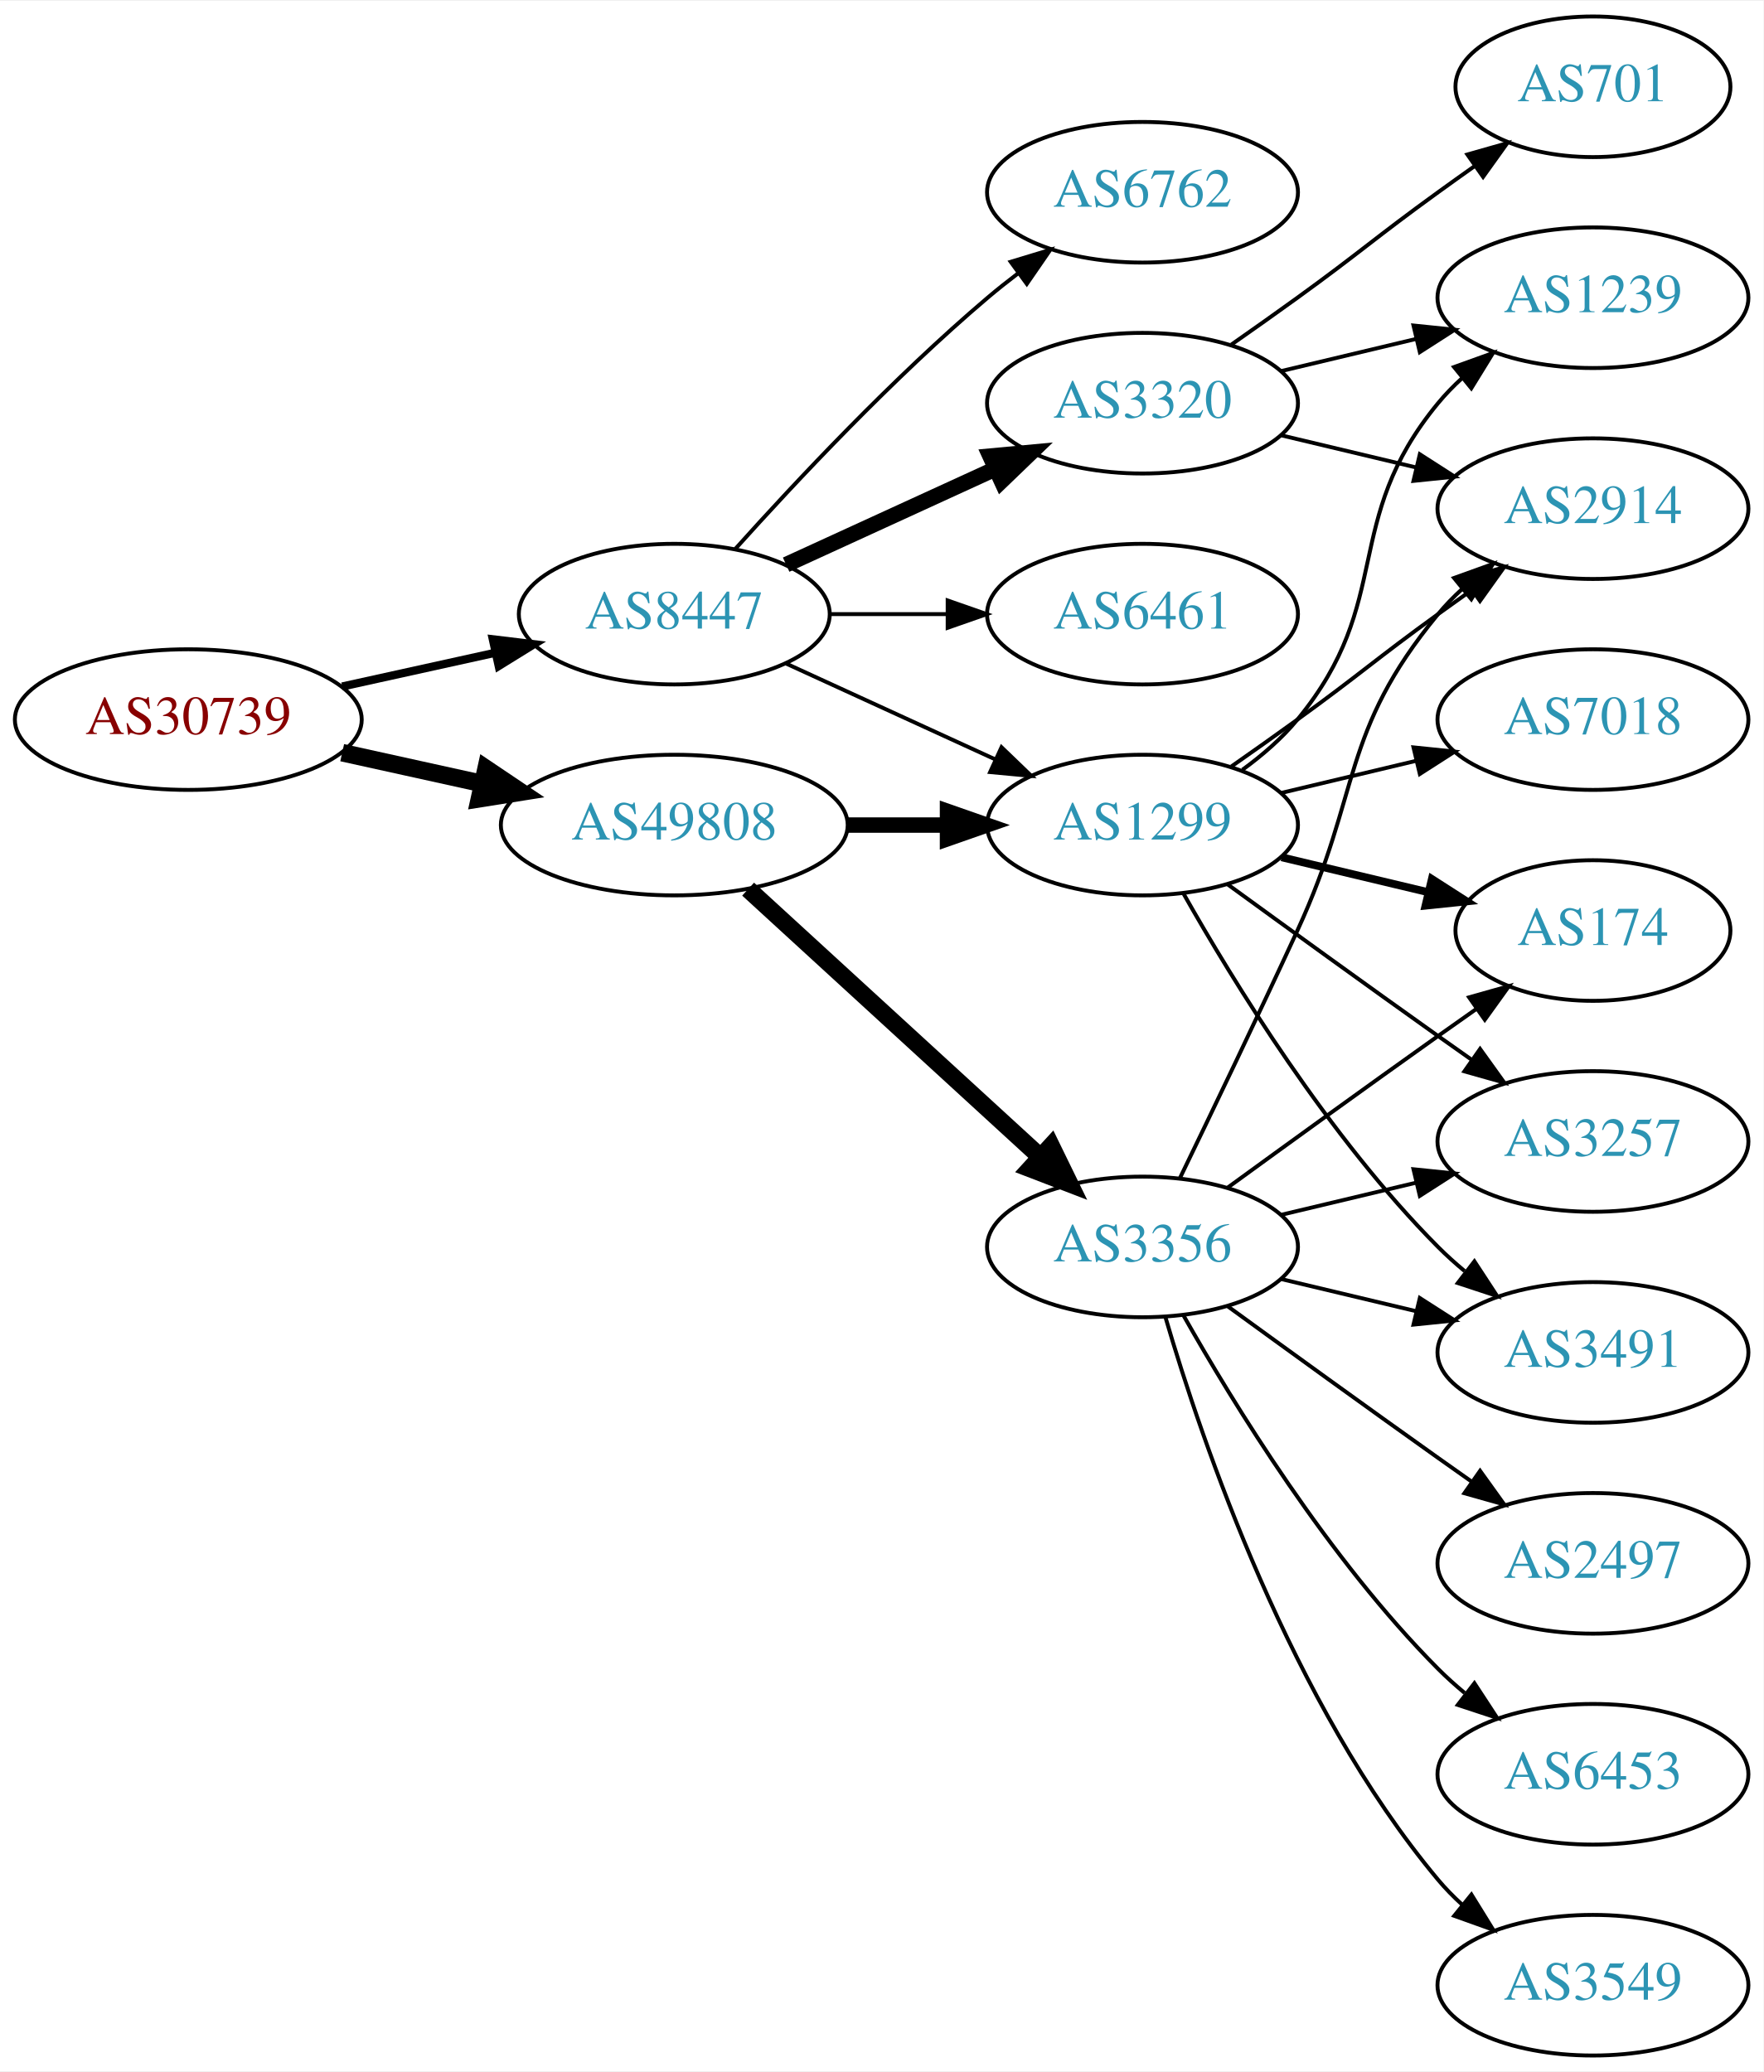
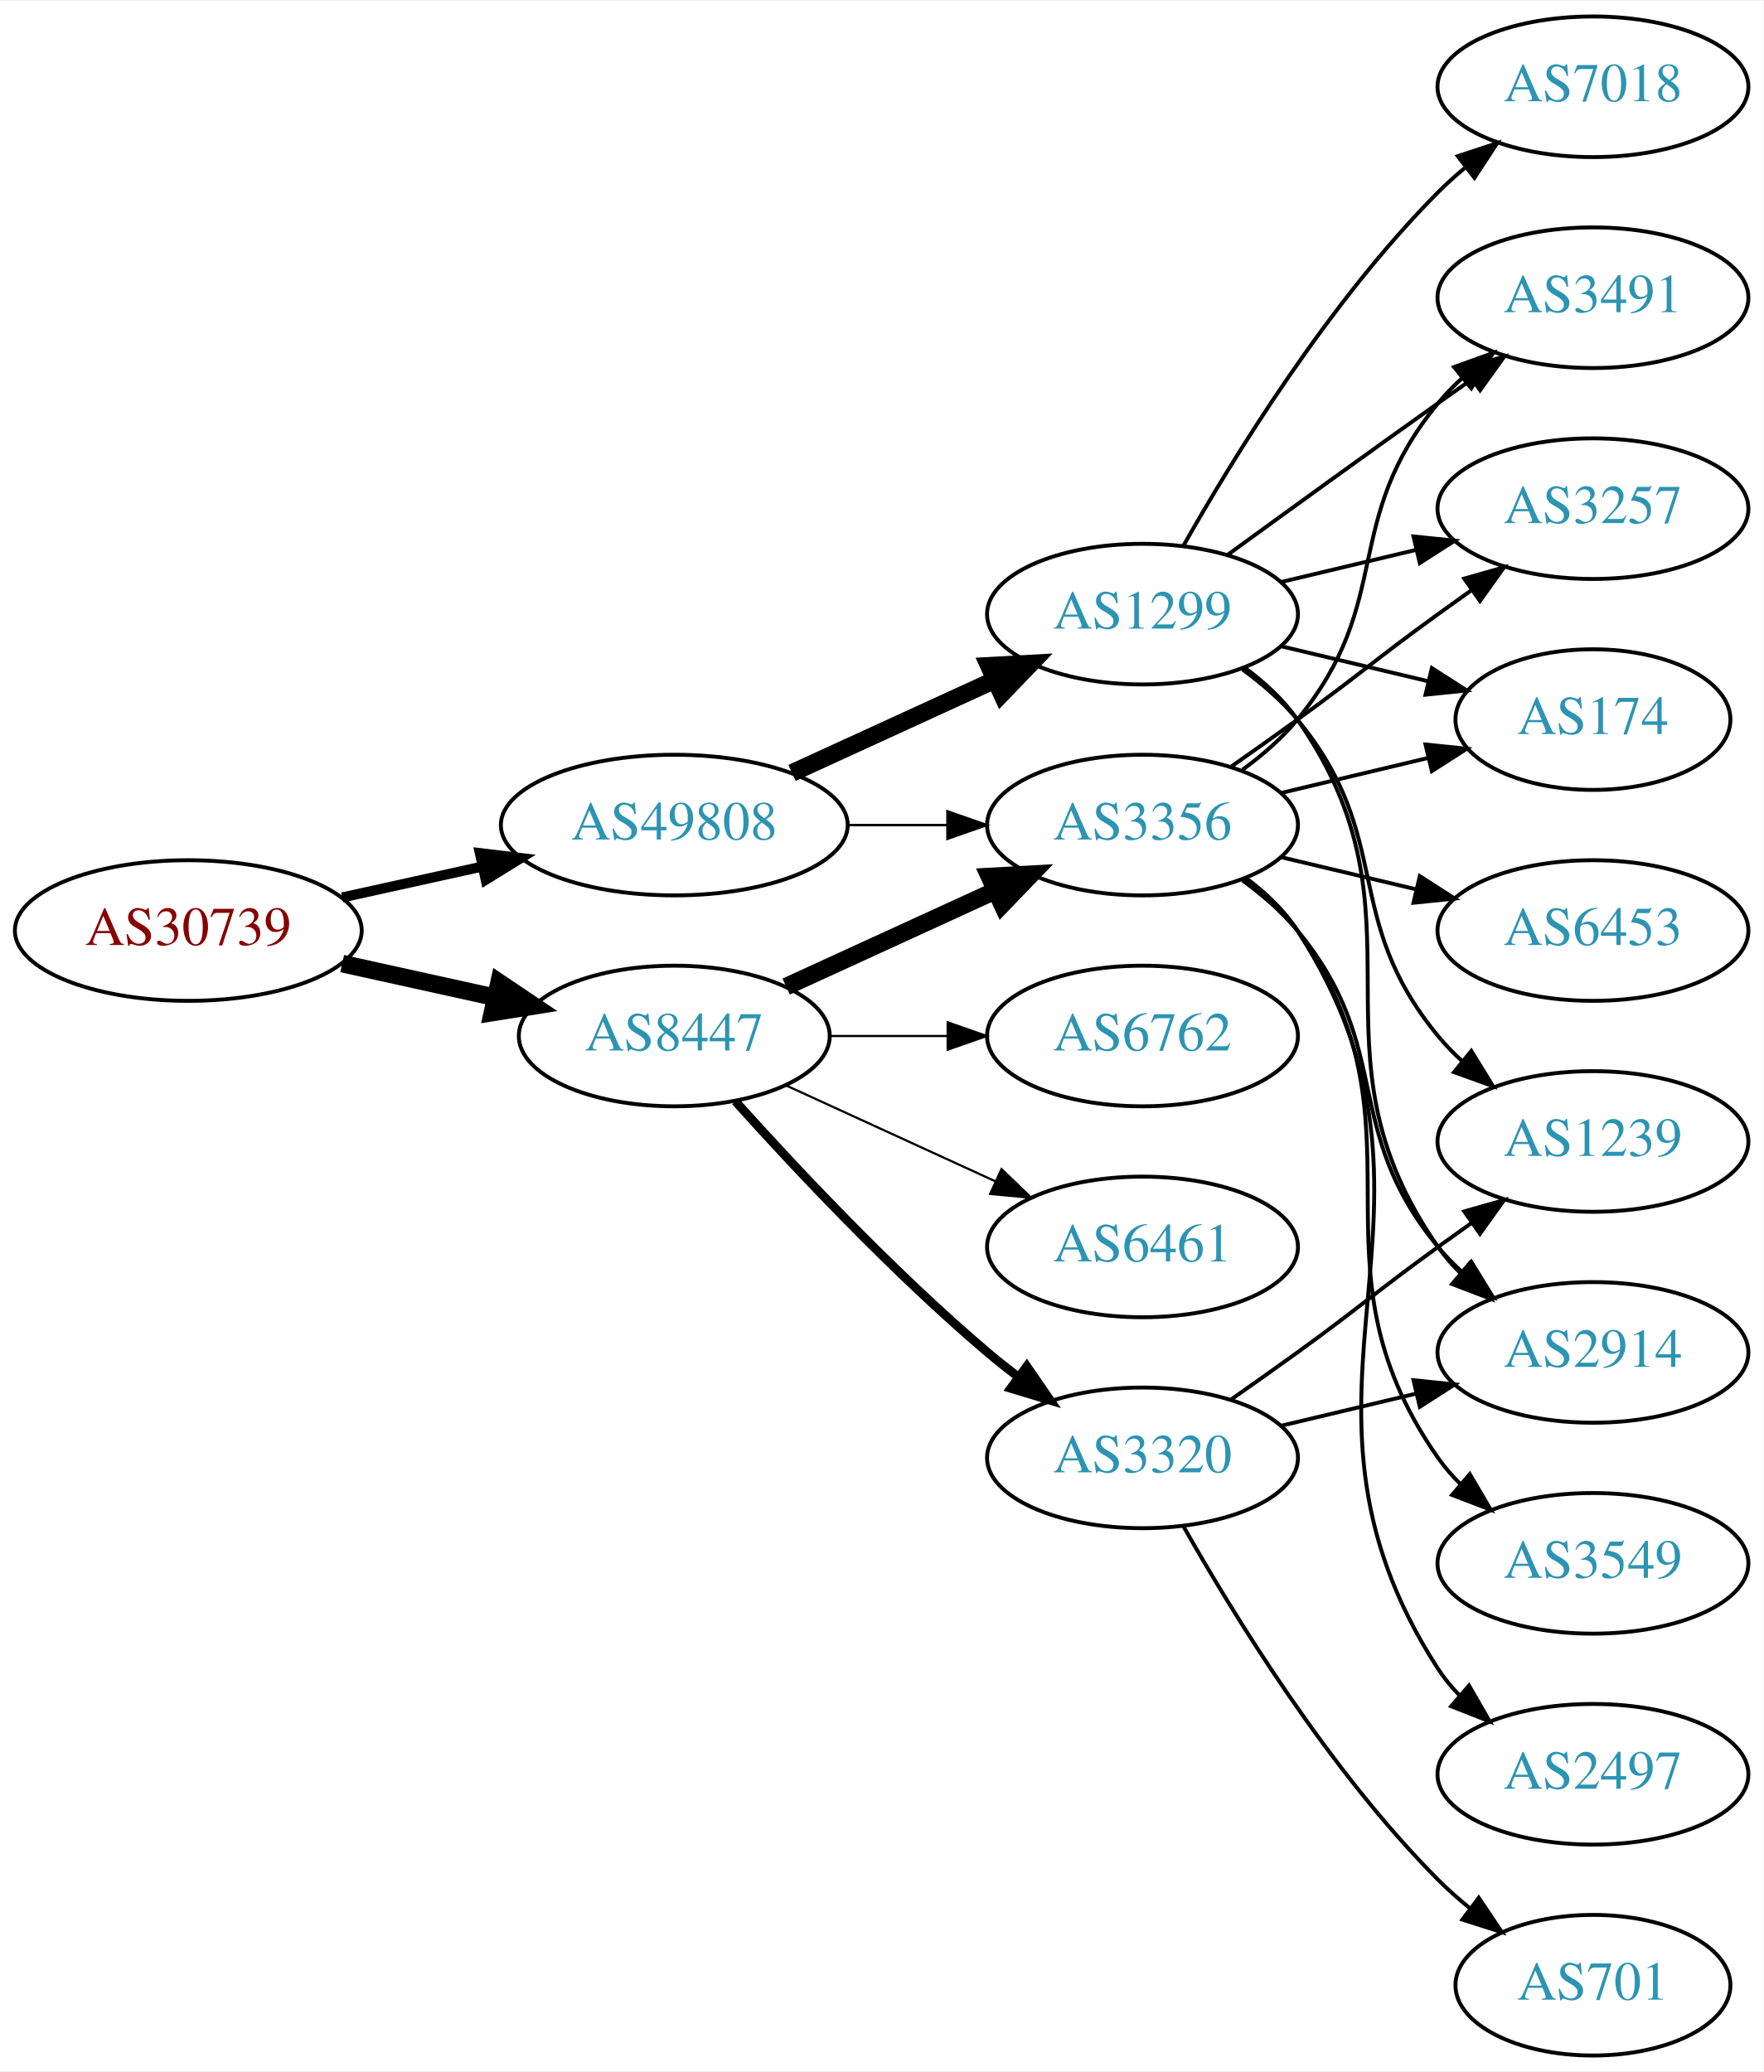
<svg xmlns="http://www.w3.org/2000/svg" xmlns:xlink="http://www.w3.org/1999/xlink" width="451pt" height="530pt" viewBox="0.00 0.00 451.37 530.00">
  <g id="graph0" class="graph" transform="scale(1 1) rotate(0) translate(4 526)">
    <polygon fill="white" stroke="none" points="-4,4 -4,-526 447.37,-526 447.37,4 -4,4" />
    <g id="node1" class="node">
      <g id="a_node1">
        <a xlink:href="/asn/30739" xlink:title="AS30739 ~ Lenzing AG [AT]">
-           <ellipse fill="#ffffff" stroke="black" cx="44.196" cy="-342" rx="44.393" ry="18" />
-           <text text-anchor="middle" x="44.196" y="-338.3" font-family="Times,serif" font-size="14.00" fill="#880000">AS30739</text>
+           <ellipse fill="#ffffff" stroke="black" cx="44.196" cy="-288" rx="44.393" ry="18" />
+           <text text-anchor="middle" x="44.196" y="-284.3" font-family="Times,serif" font-size="14.00" fill="#880000">AS30739</text>
        </a>
      </g>
    </g>
    <g id="node2" class="node">
      <g id="a_node2">
        <a xlink:href="/asn/8447" xlink:title="AS8447 ~ A1 Telekom Austria AG [AT]">
-           <ellipse fill="#ffffff" stroke="black" cx="168.588" cy="-369" rx="39.794" ry="18" />
-           <text text-anchor="middle" x="168.588" y="-365.3" font-family="Times,serif" font-size="14.00" fill="#2c94b3">AS8447</text>
+           <ellipse fill="#ffffff" stroke="black" cx="168.588" cy="-261" rx="39.794" ry="18" />
+           <text text-anchor="middle" x="168.588" y="-257.3" font-family="Times,serif" font-size="14.00" fill="#2c94b3">AS8447</text>
        </a>
      </g>
    </g>
    <g id="edge1" class="edge">
-       <path fill="none" stroke="black" stroke-width="2.1" d="M83.586,-350.469C95.977,-353.202 109.824,-356.257 122.644,-359.085" />
-       <polygon fill="black" stroke="black" stroke-width="2.1" points="122.14,-362.558 132.659,-361.295 123.648,-355.722 122.14,-362.558" />
+       <path fill="none" stroke="black" stroke-width="4.5" d="M83.586,-279.531C95.977,-276.798 109.824,-273.743 122.644,-270.915" />
+       <polygon fill="black" stroke="black" stroke-width="4.5" points="123.742,-274.705 132.659,-268.705 122.045,-267.015 123.742,-274.705" />
    </g>
    <g id="node3" class="node">
      <g id="a_node3">
        <a xlink:href="/asn/49808" xlink:title="AS49808 ~ POWERSPEED-AS [AT]">
          <ellipse fill="#ffffff" stroke="black" cx="168.588" cy="-315" rx="44.393" ry="18" />
          <text text-anchor="middle" x="168.588" y="-311.3" font-family="Times,serif" font-size="14.00" fill="#2c94b3">AS49808</text>
        </a>
      </g>
    </g>
    <g id="edge2" class="edge">
-       <path fill="none" stroke="black" stroke-width="4.5" d="M83.586,-333.531C94.978,-331.018 107.6,-328.233 119.525,-325.603" />
-       <polygon fill="black" stroke="black" stroke-width="4.5" points="120.418,-329.438 129.335,-323.439 118.721,-321.748 120.418,-329.438" />
+       <path fill="none" stroke="black" stroke-width="2.571" d="M83.586,-296.469C94.978,-298.982 107.6,-301.767 119.525,-304.397" />
+       <polygon fill="black" stroke="black" stroke-width="2.571" points="118.815,-307.825 129.335,-306.561 120.323,-300.989 118.815,-307.825" />
    </g>
    <g id="node4" class="node">
      <g id="a_node4">
-         <a xlink:href="/asn/6762" xlink:title="AS6762 ~ TELECOM ITALIA SPARKLE S.p.A. [IT]">
-           <ellipse fill="#ffffff" stroke="black" cx="288.431" cy="-477" rx="39.794" ry="18" />
-           <text text-anchor="middle" x="288.431" y="-473.3" font-family="Times,serif" font-size="14.00" fill="#2c94b3">AS6762</text>
+         <a xlink:href="/asn/3320" xlink:title="AS3320 ~ DTAG [DE]">
+           <ellipse fill="#ffffff" stroke="black" cx="288.431" cy="-153" rx="39.794" ry="18" />
+           <text text-anchor="middle" x="288.431" y="-149.3" font-family="Times,serif" font-size="14.00" fill="#2c94b3">AS3320</text>
        </a>
      </g>
    </g>
    <g id="edge3" class="edge">
-       <path fill="none" stroke="black" d="M184.234,-385.725C199.535,-402.765 224.632,-429.523 248.784,-450 251.281,-452.117 253.942,-454.232 256.653,-456.293" />
-       <polygon fill="black" stroke="black" points="254.69,-459.194 264.83,-462.266 258.819,-453.541 254.69,-459.194" />
+       <path fill="none" stroke="black" stroke-width="2.25" d="M184.234,-244.275C199.535,-227.235 224.632,-200.477 248.784,-180 251.281,-177.883 253.942,-175.768 256.653,-173.707" />
+       <polygon fill="black" stroke="black" stroke-width="2.25" points="258.819,-176.459 264.83,-167.734 254.69,-170.806 258.819,-176.459" />
    </g>
    <g id="node5" class="node">
      <g id="a_node5">
-         <a xlink:href="/asn/3320" xlink:title="AS3320 ~ DTAG [DE]">
-           <ellipse fill="#ffffff" stroke="black" cx="288.431" cy="-423" rx="39.794" ry="18" />
-           <text text-anchor="middle" x="288.431" y="-419.3" font-family="Times,serif" font-size="14.00" fill="#2c94b3">AS3320</text>
+         <a xlink:href="/asn/3356" xlink:title="AS3356 ~ Level 3 Parent, LLC [US]">
+           <ellipse fill="#ffffff" stroke="black" cx="288.431" cy="-315" rx="39.794" ry="18" />
+           <text text-anchor="middle" x="288.431" y="-311.3" font-family="Times,serif" font-size="14.00" fill="#2c94b3">AS3356</text>
        </a>
      </g>
    </g>
    <g id="edge4" class="edge">
-       <path fill="none" stroke="black" stroke-width="4" d="M197.217,-381.661C213.174,-388.973 233.445,-398.261 250.727,-406.181" />
-       <polygon fill="black" stroke="black" stroke-width="4" points="249.426,-409.435 259.975,-410.419 252.342,-403.071 249.426,-409.435" />
+       <path fill="none" stroke="black" stroke-width="4.5" d="M197.217,-273.661C213.174,-280.973 233.445,-290.261 250.727,-298.181" />
+       <polygon fill="black" stroke="black" stroke-width="4.5" points="249.244,-301.832 259.975,-302.419 252.524,-294.673 249.244,-301.832" />
    </g>
    <g id="node6" class="node">
      <g id="a_node6">
        <a xlink:href="/asn/6461" xlink:title="AS6461 ~ Zayo Bandwidth [US]">
-           <ellipse fill="#ffffff" stroke="black" cx="288.431" cy="-369" rx="39.794" ry="18" />
-           <text text-anchor="middle" x="288.431" y="-365.3" font-family="Times,serif" font-size="14.00" fill="#2c94b3">AS6461</text>
+           <ellipse fill="#ffffff" stroke="black" cx="288.431" cy="-207" rx="39.794" ry="18" />
+           <text text-anchor="middle" x="288.431" y="-203.3" font-family="Times,serif" font-size="14.00" fill="#2c94b3">AS6461</text>
        </a>
      </g>
    </g>
    <g id="edge5" class="edge">
-       <path fill="none" stroke="black" d="M208.501,-369C218.054,-369 228.404,-369 238.367,-369" />
-       <polygon fill="black" stroke="black" points="238.559,-372.5 248.559,-369 238.559,-365.5 238.559,-372.5" />
+       <path fill="none" stroke="black" stroke-width="0.562" d="M197.217,-248.339C213.174,-241.027 233.445,-231.739 250.727,-223.819" />
+       <polygon fill="black" stroke="black" stroke-width="0.562" points="252.342,-226.929 259.975,-219.581 249.426,-220.565 252.342,-226.929" />
    </g>
    <g id="node7" class="node">
      <g id="a_node7">
+         <a xlink:href="/asn/6762" xlink:title="AS6762 ~ TELECOM ITALIA SPARKLE S.p.A. [IT]">
+           <ellipse fill="#ffffff" stroke="black" cx="288.431" cy="-261" rx="39.794" ry="18" />
+           <text text-anchor="middle" x="288.431" y="-257.3" font-family="Times,serif" font-size="14.00" fill="#2c94b3">AS6762</text>
+         </a>
+       </g>
+     </g>
+     <g id="edge6" class="edge">
+       <path fill="none" stroke="black" stroke-width="0.562" d="M208.501,-261C218.054,-261 228.404,-261 238.367,-261" />
+       <polygon fill="black" stroke="black" stroke-width="0.562" points="238.559,-264.5 248.559,-261 238.559,-257.5 238.559,-264.5" />
+     </g>
+     <g id="edge18" class="edge">
+       <path fill="none" stroke="black" stroke-width="0.643" d="M212.799,-315C221.112,-315 229.875,-315 238.357,-315" />
+       <polygon fill="black" stroke="black" stroke-width="0.643" points="238.516,-318.5 248.516,-315 238.516,-311.5 238.516,-318.5" />
+     </g>
+     <g id="node17" class="node">
+       <g id="a_node17">
        <a xlink:href="/asn/1299" xlink:title="AS1299 ~ Telia Carrier [EU]">
-           <ellipse fill="#ffffff" stroke="black" cx="288.431" cy="-315" rx="39.794" ry="18" />
-           <text text-anchor="middle" x="288.431" y="-311.3" font-family="Times,serif" font-size="14.00" fill="#2c94b3">AS1299</text>
-         </a>
-       </g>
-     </g>
-     <g id="edge6" class="edge">
-       <path fill="none" stroke="black" d="M197.217,-356.339C213.174,-349.027 233.445,-339.739 250.727,-331.819" />
-       <polygon fill="black" stroke="black" points="252.342,-334.929 259.975,-327.581 249.426,-328.565 252.342,-334.929" />
+           <ellipse fill="#ffffff" stroke="black" cx="288.431" cy="-369" rx="39.794" ry="18" />
+           <text text-anchor="middle" x="288.431" y="-365.3" font-family="Times,serif" font-size="14.00" fill="#2c94b3">AS1299</text>
+         </a>
+       </g>
    </g>
    <g id="edge17" class="edge">
-       <path fill="none" stroke="black" stroke-width="3.938" d="M212.799,-315C221.112,-315 229.875,-315 238.357,-315" />
-       <polygon fill="black" stroke="black" stroke-width="3.938" points="238.516,-318.5 248.516,-315 238.516,-311.5 238.516,-318.5" />
+       <path fill="none" stroke="black" stroke-width="4.5" d="M198.718,-328.348C214.329,-335.502 233.727,-344.391 250.399,-352.03" />
+       <polygon fill="black" stroke="black" stroke-width="4.5" points="249.119,-355.775 259.851,-356.362 252.4,-348.616 249.119,-355.775" />
+     </g>
+     <g id="node10" class="node">
+       <g id="a_node10">
+         <a xlink:href="/asn/2914" xlink:title="AS2914 ~ NTT America, Inc. [US]">
+           <ellipse fill="#ffffff" stroke="black" cx="403.724" cy="-180" rx="39.794" ry="18" />
+           <text text-anchor="middle" x="403.724" y="-176.3" font-family="Times,serif" font-size="14.00" fill="#2c94b3">AS2914</text>
+         </a>
+       </g>
+     </g>
+     <g id="edge14" class="edge">
+       <path fill="none" stroke="black" d="M324.038,-161.248C334.909,-163.838 347.064,-166.735 358.506,-169.462" />
+       <polygon fill="black" stroke="black" points="357.789,-172.889 368.328,-171.803 359.412,-166.08 357.789,-172.889" />
    </g>
    <g id="node15" class="node">
      <g id="a_node15">
-         <a xlink:href="/asn/3356" xlink:title="AS3356 ~ Level 3 Parent, LLC [US]">
-           <ellipse fill="#ffffff" stroke="black" cx="288.431" cy="-207" rx="39.794" ry="18" />
-           <text text-anchor="middle" x="288.431" y="-203.3" font-family="Times,serif" font-size="14.00" fill="#2c94b3">AS3356</text>
+         <a xlink:href="/asn/1239" xlink:title="AS1239 ~ Sprint [US]">
+           <ellipse fill="#ffffff" stroke="black" cx="403.724" cy="-234" rx="39.794" ry="18" />
+           <text text-anchor="middle" x="403.724" y="-230.3" font-family="Times,serif" font-size="14.00" fill="#2c94b3">AS1239</text>
+         </a>
+       </g>
+     </g>
+     <g id="edge15" class="edge">
+       <path fill="none" stroke="black" d="M311.188,-168.009C316.722,-171.879 322.641,-176.064 328.077,-180 344.277,-191.729 347.877,-195.271 364.077,-207 366.88,-209.029 369.812,-211.125 372.752,-213.21" />
+       <polygon fill="black" stroke="black" points="370.775,-216.097 380.967,-218.991 374.803,-210.373 370.775,-216.097" />
+     </g>
+     <g id="node16" class="node">
+       <g id="a_node16">
+         <a xlink:href="/asn/701" xlink:title="AS701 ~ UUNET [US]">
+           <ellipse fill="#ffffff" stroke="black" cx="403.724" cy="-18" rx="35.194" ry="18" />
+           <text text-anchor="middle" x="403.724" y="-14.3" font-family="Times,serif" font-size="14.00" fill="#2c94b3">AS701</text>
        </a>
      </g>
    </g>
    <g id="edge16" class="edge">
-       <path fill="none" stroke="black" stroke-width="4.5" d="M187.486,-298.597C207.414,-280.333 239.772,-250.678 262.249,-230.079" />
-       <polygon fill="black" stroke="black" stroke-width="4.5" points="265.039,-232.863 269.751,-223.203 259.718,-227.057 265.039,-232.863" />
+       <path fill="none" stroke="black" d="M298.891,-135.51C311.672,-112.904 336.105,-73.114 364.077,-45 366.578,-42.487 369.338,-40.051 372.199,-37.739" />
+       <polygon fill="black" stroke="black" points="374.5,-40.389 380.396,-31.587 370.298,-34.79 374.5,-40.389" />
    </g>
    <g id="node8" class="node">
      <g id="a_node8">
-         <a xlink:href="/asn/2914" xlink:title="AS2914 ~ NTT America, Inc. [US]">
-           <ellipse fill="#ffffff" stroke="black" cx="403.724" cy="-396" rx="39.794" ry="18" />
-           <text text-anchor="middle" x="403.724" y="-392.3" font-family="Times,serif" font-size="14.00" fill="#2c94b3">AS2914</text>
+         <a xlink:href="/asn/3491" xlink:title="AS3491 ~ PCCW Global, Inc. [US]">
+           <ellipse fill="#ffffff" stroke="black" cx="403.724" cy="-450" rx="39.794" ry="18" />
+           <text text-anchor="middle" x="403.724" y="-446.3" font-family="Times,serif" font-size="14.00" fill="#2c94b3">AS3491</text>
        </a>
      </g>
    </g>
    <g id="edge7" class="edge">
-       <path fill="none" stroke="black" d="M324.038,-414.752C334.909,-412.162 347.064,-409.265 358.506,-406.538" />
-       <polygon fill="black" stroke="black" points="359.412,-409.92 368.328,-404.197 357.789,-403.111 359.412,-409.92" />
+       <path fill="none" stroke="black" d="M314.012,-329.156C319.106,-332.872 324.12,-337.201 328.077,-342 353.142,-372.394 339.013,-392.606 364.077,-423 365.932,-425.25 368.02,-427.396 370.238,-429.424" />
+       <polygon fill="black" stroke="black" points="368.174,-432.256 378.143,-435.844 372.587,-426.823 368.174,-432.256" />
    </g>
    <g id="node9" class="node">
      <g id="a_node9">
-         <a xlink:href="/asn/701" xlink:title="AS701 ~ UUNET [US]">
-           <ellipse fill="#ffffff" stroke="black" cx="403.724" cy="-504" rx="35.194" ry="18" />
-           <text text-anchor="middle" x="403.724" y="-500.3" font-family="Times,serif" font-size="14.00" fill="#2c94b3">AS701</text>
+         <a xlink:href="/asn/3257" xlink:title="AS3257 ~ GTT [DE]">
+           <ellipse fill="#ffffff" stroke="black" cx="403.724" cy="-396" rx="39.794" ry="18" />
+           <text text-anchor="middle" x="403.724" y="-392.3" font-family="Times,serif" font-size="14.00" fill="#2c94b3">AS3257</text>
        </a>
      </g>
    </g>
    <g id="edge8" class="edge">
-       <path fill="none" stroke="black" d="M311.188,-438.009C316.722,-441.879 322.641,-446.064 328.077,-450 344.277,-461.729 347.877,-465.271 364.077,-477 367.106,-479.193 370.285,-481.463 373.463,-483.713" />
-       <polygon fill="black" stroke="black" points="371.58,-486.667 381.774,-489.555 375.606,-480.941 371.58,-486.667" />
-     </g>
-     <g id="node10" class="node">
-       <g id="a_node10">
-         <a xlink:href="/asn/1239" xlink:title="AS1239 ~ Sprint [US]">
-           <ellipse fill="#ffffff" stroke="black" cx="403.724" cy="-450" rx="39.794" ry="18" />
-           <text text-anchor="middle" x="403.724" y="-446.3" font-family="Times,serif" font-size="14.00" fill="#2c94b3">AS1239</text>
-         </a>
-       </g>
-     </g>
-     <g id="edge9" class="edge">
-       <path fill="none" stroke="black" d="M324.038,-431.248C334.909,-433.838 347.064,-436.735 358.506,-439.462" />
-       <polygon fill="black" stroke="black" points="357.789,-442.889 368.328,-441.803 359.412,-436.08 357.789,-442.889" />
-     </g>
-     <g id="edge11" class="edge">
      <path fill="none" stroke="black" d="M311.188,-330.009C316.722,-333.879 322.641,-338.064 328.077,-342 344.277,-353.729 347.877,-357.271 364.077,-369 366.88,-371.029 369.812,-373.125 372.752,-375.21" />
      <polygon fill="black" stroke="black" points="370.775,-378.097 380.967,-380.991 374.803,-372.373 370.775,-378.097" />
    </g>
-     <g id="edge14" class="edge">
-       <path fill="none" stroke="black" d="M314.012,-329.156C319.106,-332.872 324.12,-337.201 328.077,-342 353.142,-372.394 339.013,-392.606 364.077,-423 365.932,-425.25 368.02,-427.396 370.238,-429.424" />
-       <polygon fill="black" stroke="black" points="368.174,-432.256 378.143,-435.844 372.587,-426.823 368.174,-432.256" />
+     <g id="edge9" class="edge">
+       <path fill="none" stroke="black" d="M314.012,-300.844C319.106,-297.128 324.12,-292.799 328.077,-288 353.142,-257.606 339.013,-237.394 364.077,-207 365.932,-204.75 368.02,-202.604 370.238,-200.576" />
+       <polygon fill="black" stroke="black" points="372.587,-203.177 378.143,-194.156 368.174,-197.744 372.587,-203.177" />
    </g>
    <g id="node11" class="node">
      <g id="a_node11">
        <a xlink:href="/asn/174" xlink:title="AS174 ~ Cogent Communications [US]">
-           <ellipse fill="#ffffff" stroke="black" cx="403.724" cy="-288" rx="35.194" ry="18" />
-           <text text-anchor="middle" x="403.724" y="-284.3" font-family="Times,serif" font-size="14.00" fill="#2c94b3">AS174</text>
+           <ellipse fill="#ffffff" stroke="black" cx="403.724" cy="-342" rx="35.194" ry="18" />
+           <text text-anchor="middle" x="403.724" y="-338.3" font-family="Times,serif" font-size="14.00" fill="#2c94b3">AS174</text>
        </a>
      </g>
    </g>
    <g id="edge10" class="edge">
-       <path fill="none" stroke="black" stroke-width="2" d="M324.038,-306.752C335.833,-303.942 349.137,-300.771 361.405,-297.847" />
-       <polygon fill="black" stroke="black" stroke-width="2" points="362.494,-301.186 371.41,-295.463 360.871,-294.376 362.494,-301.186" />
+       <path fill="none" stroke="black" d="M324.038,-323.248C335.833,-326.058 349.137,-329.229 361.405,-332.153" />
+       <polygon fill="black" stroke="black" points="360.871,-335.624 371.41,-334.537 362.494,-328.814 360.871,-335.624" />
    </g>
    <g id="node12" class="node">
      <g id="a_node12">
-         <a xlink:href="/asn/3257" xlink:title="AS3257 ~ GTT [DE]">
-           <ellipse fill="#ffffff" stroke="black" cx="403.724" cy="-234" rx="39.794" ry="18" />
-           <text text-anchor="middle" x="403.724" y="-230.3" font-family="Times,serif" font-size="14.00" fill="#2c94b3">AS3257</text>
-         </a>
-       </g>
-     </g>
-     <g id="edge12" class="edge">
-       <path fill="none" stroke="black" d="M310.279,-299.778C325.213,-288.909 345.827,-273.975 364.077,-261 366.898,-258.995 369.841,-256.915 372.789,-254.841" />
-       <polygon fill="black" stroke="black" points="374.835,-257.681 381.013,-249.074 370.816,-251.95 374.835,-257.681" />
+         <a xlink:href="/asn/3549" xlink:title="AS3549 ~ Level 3 Parent, LLC [US]">
+           <ellipse fill="#ffffff" stroke="black" cx="403.724" cy="-126" rx="39.794" ry="18" />
+           <text text-anchor="middle" x="403.724" y="-122.3" font-family="Times,serif" font-size="14.00" fill="#2c94b3">AS3549</text>
+         </a>
+       </g>
+     </g>
+     <g id="edge11" class="edge">
+       <path fill="none" stroke="black" d="M314.59,-301.284C319.654,-297.545 324.51,-293.096 328.077,-288 363.691,-237.131 328.464,-203.869 364.077,-153 365.75,-150.611 367.705,-148.365 369.832,-146.267" />
+       <polygon fill="black" stroke="black" points="372.196,-148.851 377.564,-139.716 367.672,-143.51 372.196,-148.851" />
    </g>
    <g id="node13" class="node">
      <g id="a_node13">
-         <a xlink:href="/asn/7018" xlink:title="AS7018 ~ AT&amp;T Services, Inc. [US]">
-           <ellipse fill="#ffffff" stroke="black" cx="403.724" cy="-342" rx="39.794" ry="18" />
-           <text text-anchor="middle" x="403.724" y="-338.3" font-family="Times,serif" font-size="14.00" fill="#2c94b3">AS7018</text>
-         </a>
-       </g>
-     </g>
-     <g id="edge13" class="edge">
-       <path fill="none" stroke="black" d="M324.038,-323.248C334.909,-325.838 347.064,-328.735 358.506,-331.462" />
-       <polygon fill="black" stroke="black" points="357.789,-334.889 368.328,-333.803 359.412,-328.08 357.789,-334.889" />
+         <a xlink:href="/asn/2497" xlink:title="AS2497 ~ Internet Initiative Japan Inc. [JP]">
+           <ellipse fill="#ffffff" stroke="black" cx="403.724" cy="-72" rx="39.794" ry="18" />
+           <text text-anchor="middle" x="403.724" y="-68.3" font-family="Times,serif" font-size="14.00" fill="#2c94b3">AS2497</text>
+         </a>
+       </g>
+     </g>
+     <g id="edge12" class="edge">
+       <path fill="none" stroke="black" d="M314.867,-301.47C319.917,-297.722 324.696,-293.221 328.077,-288 374.552,-216.222 317.602,-170.778 364.077,-99 365.662,-96.552 367.554,-94.263 369.637,-92.136" />
+       <polygon fill="black" stroke="black" points="372.006,-94.715 377.287,-85.53 367.431,-89.416 372.006,-94.715" />
    </g>
    <g id="node14" class="node">
      <g id="a_node14">
-         <a xlink:href="/asn/3491" xlink:title="AS3491 ~ PCCW Global, Inc. [US]">
-           <ellipse fill="#ffffff" stroke="black" cx="403.724" cy="-180" rx="39.794" ry="18" />
-           <text text-anchor="middle" x="403.724" y="-176.3" font-family="Times,serif" font-size="14.00" fill="#2c94b3">AS3491</text>
-         </a>
-       </g>
-     </g>
-     <g id="edge15" class="edge">
-       <path fill="none" stroke="black" d="M298.891,-297.51C311.672,-274.904 336.105,-235.114 364.077,-207 366.188,-204.879 368.484,-202.812 370.87,-200.829" />
-       <polygon fill="black" stroke="black" points="373.385,-203.31 379.185,-194.444 369.122,-197.758 373.385,-203.31" />
+         <a xlink:href="/asn/6453" xlink:title="AS6453 ~ TATA COMMUNICATIONS (AMERICA) INC [US]">
+           <ellipse fill="#ffffff" stroke="black" cx="403.724" cy="-288" rx="39.794" ry="18" />
+           <text text-anchor="middle" x="403.724" y="-284.3" font-family="Times,serif" font-size="14.00" fill="#2c94b3">AS6453</text>
+         </a>
+       </g>
+     </g>
+     <g id="edge13" class="edge">
+       <path fill="none" stroke="black" d="M324.038,-306.752C334.909,-304.162 347.064,-301.265 358.506,-298.538" />
+       <polygon fill="black" stroke="black" points="359.412,-301.92 368.328,-296.197 357.789,-295.111 359.412,-301.92" />
+     </g>
+     <g id="edge22" class="edge">
+       <path fill="none" stroke="black" d="M310.279,-384.222C325.213,-395.091 345.827,-410.025 364.077,-423 366.898,-425.005 369.841,-427.085 372.789,-429.159" />
+       <polygon fill="black" stroke="black" points="370.816,-432.05 381.013,-434.926 374.835,-426.319 370.816,-432.05" />
+     </g>
+     <g id="edge21" class="edge">
+       <path fill="none" stroke="black" d="M324.038,-377.248C334.909,-379.838 347.064,-382.735 358.506,-385.462" />
+       <polygon fill="black" stroke="black" points="357.789,-388.889 368.328,-387.803 359.412,-382.08 357.789,-388.889" />
    </g>
    <g id="edge23" class="edge">
-       <path fill="none" stroke="black" d="M298.012,-224.633C305.936,-240.998 317.972,-266.065 328.077,-288 344.561,-323.781 339.013,-338.606 364.077,-369 365.932,-371.25 368.02,-373.396 370.238,-375.424" />
-       <polygon fill="black" stroke="black" points="368.174,-378.256 378.143,-381.844 372.587,-372.823 368.174,-378.256" />
-     </g>
-     <g id="edge18" class="edge">
-       <path fill="none" stroke="black" d="M310.279,-222.222C325.213,-233.091 345.827,-248.025 364.077,-261 367.288,-263.282 370.657,-265.661 374.011,-268.018" />
-       <polygon fill="black" stroke="black" points="372.023,-270.899 382.222,-273.77 376.039,-265.166 372.023,-270.899" />
+       <path fill="none" stroke="black" d="M314.59,-355.284C319.654,-351.545 324.51,-347.096 328.077,-342 363.691,-291.131 328.464,-257.869 364.077,-207 365.75,-204.611 367.705,-202.365 369.832,-200.267" />
+       <polygon fill="black" stroke="black" points="372.196,-202.851 377.564,-193.716 367.672,-197.51 372.196,-202.851" />
    </g>
    <g id="edge19" class="edge">
-       <path fill="none" stroke="black" d="M324.038,-215.248C334.909,-217.838 347.064,-220.735 358.506,-223.462" />
-       <polygon fill="black" stroke="black" points="357.789,-226.889 368.328,-225.803 359.412,-220.08 357.789,-226.889" />
-     </g>
-     <g id="edge21" class="edge">
-       <path fill="none" stroke="black" d="M324.038,-198.752C334.909,-196.162 347.064,-193.265 358.506,-190.538" />
-       <polygon fill="black" stroke="black" points="359.412,-193.92 368.328,-188.197 357.789,-187.111 359.412,-193.92" />
-     </g>
-     <g id="node16" class="node">
-       <g id="a_node16">
-         <a xlink:href="/asn/2497" xlink:title="AS2497 ~ Internet Initiative Japan Inc. [JP]">
-           <ellipse fill="#ffffff" stroke="black" cx="403.724" cy="-126" rx="39.794" ry="18" />
-           <text text-anchor="middle" x="403.724" y="-122.3" font-family="Times,serif" font-size="14.00" fill="#2c94b3">AS2497</text>
-         </a>
-       </g>
-     </g>
-     <g id="edge20" class="edge">
-       <path fill="none" stroke="black" d="M310.279,-191.778C325.213,-180.909 345.827,-165.975 364.077,-153 366.898,-150.995 369.841,-148.915 372.789,-146.841" />
-       <polygon fill="black" stroke="black" points="374.835,-149.681 381.013,-141.074 370.816,-143.95 374.835,-149.681" />
-     </g>
-     <g id="node17" class="node">
-       <g id="a_node17">
-         <a xlink:href="/asn/6453" xlink:title="AS6453 ~ TATA COMMUNICATIONS (AMERICA) INC [US]">
-           <ellipse fill="#ffffff" stroke="black" cx="403.724" cy="-72" rx="39.794" ry="18" />
-           <text text-anchor="middle" x="403.724" y="-68.3" font-family="Times,serif" font-size="14.00" fill="#2c94b3">AS6453</text>
-         </a>
-       </g>
-     </g>
-     <g id="edge22" class="edge">
-       <path fill="none" stroke="black" d="M298.891,-189.51C311.672,-166.904 336.105,-127.114 364.077,-99 366.188,-96.879 368.484,-94.812 370.87,-92.829" />
-       <polygon fill="black" stroke="black" points="373.385,-95.31 379.185,-86.444 369.122,-89.758 373.385,-95.31" />
+       <path fill="none" stroke="black" d="M324.038,-360.752C335.833,-357.942 349.137,-354.771 361.405,-351.847" />
+       <polygon fill="black" stroke="black" points="362.494,-355.186 371.41,-349.463 360.871,-348.376 362.494,-355.186" />
+     </g>
+     <g id="edge24" class="edge">
+       <path fill="none" stroke="black" d="M314.012,-354.844C319.106,-351.128 324.12,-346.799 328.077,-342 353.142,-311.606 339.013,-291.394 364.077,-261 365.932,-258.75 368.02,-256.604 370.238,-254.576" />
+       <polygon fill="black" stroke="black" points="372.587,-257.177 378.143,-248.156 368.174,-251.744 372.587,-257.177" />
    </g>
    <g id="node18" class="node">
      <g id="a_node18">
-         <a xlink:href="/asn/3549" xlink:title="AS3549 ~ Level 3 Parent, LLC [US]">
-           <ellipse fill="#ffffff" stroke="black" cx="403.724" cy="-18" rx="39.794" ry="18" />
-           <text text-anchor="middle" x="403.724" y="-14.3" font-family="Times,serif" font-size="14.00" fill="#2c94b3">AS3549</text>
-         </a>
-       </g>
-     </g>
-     <g id="edge24" class="edge">
-       <path fill="none" stroke="black" d="M294.305,-188.998C303.619,-157.156 326.435,-90.019 364.077,-45 365.948,-42.763 368.046,-40.626 370.272,-38.604" />
-       <polygon fill="black" stroke="black" points="372.619,-41.208 378.191,-32.196 368.216,-35.766 372.619,-41.208" />
+         <a xlink:href="/asn/7018" xlink:title="AS7018 ~ AT&amp;T Services, Inc. [US]">
+           <ellipse fill="#ffffff" stroke="black" cx="403.724" cy="-504" rx="39.794" ry="18" />
+           <text text-anchor="middle" x="403.724" y="-500.3" font-family="Times,serif" font-size="14.00" fill="#2c94b3">AS7018</text>
+         </a>
+       </g>
+     </g>
+     <g id="edge20" class="edge">
+       <path fill="none" stroke="black" d="M298.891,-386.49C311.672,-409.096 336.105,-448.886 364.077,-477 366.188,-479.121 368.484,-481.188 370.87,-483.171" />
+       <polygon fill="black" stroke="black" points="369.122,-486.242 379.185,-489.556 373.385,-480.69 369.122,-486.242" />
    </g>
  </g>
</svg>
